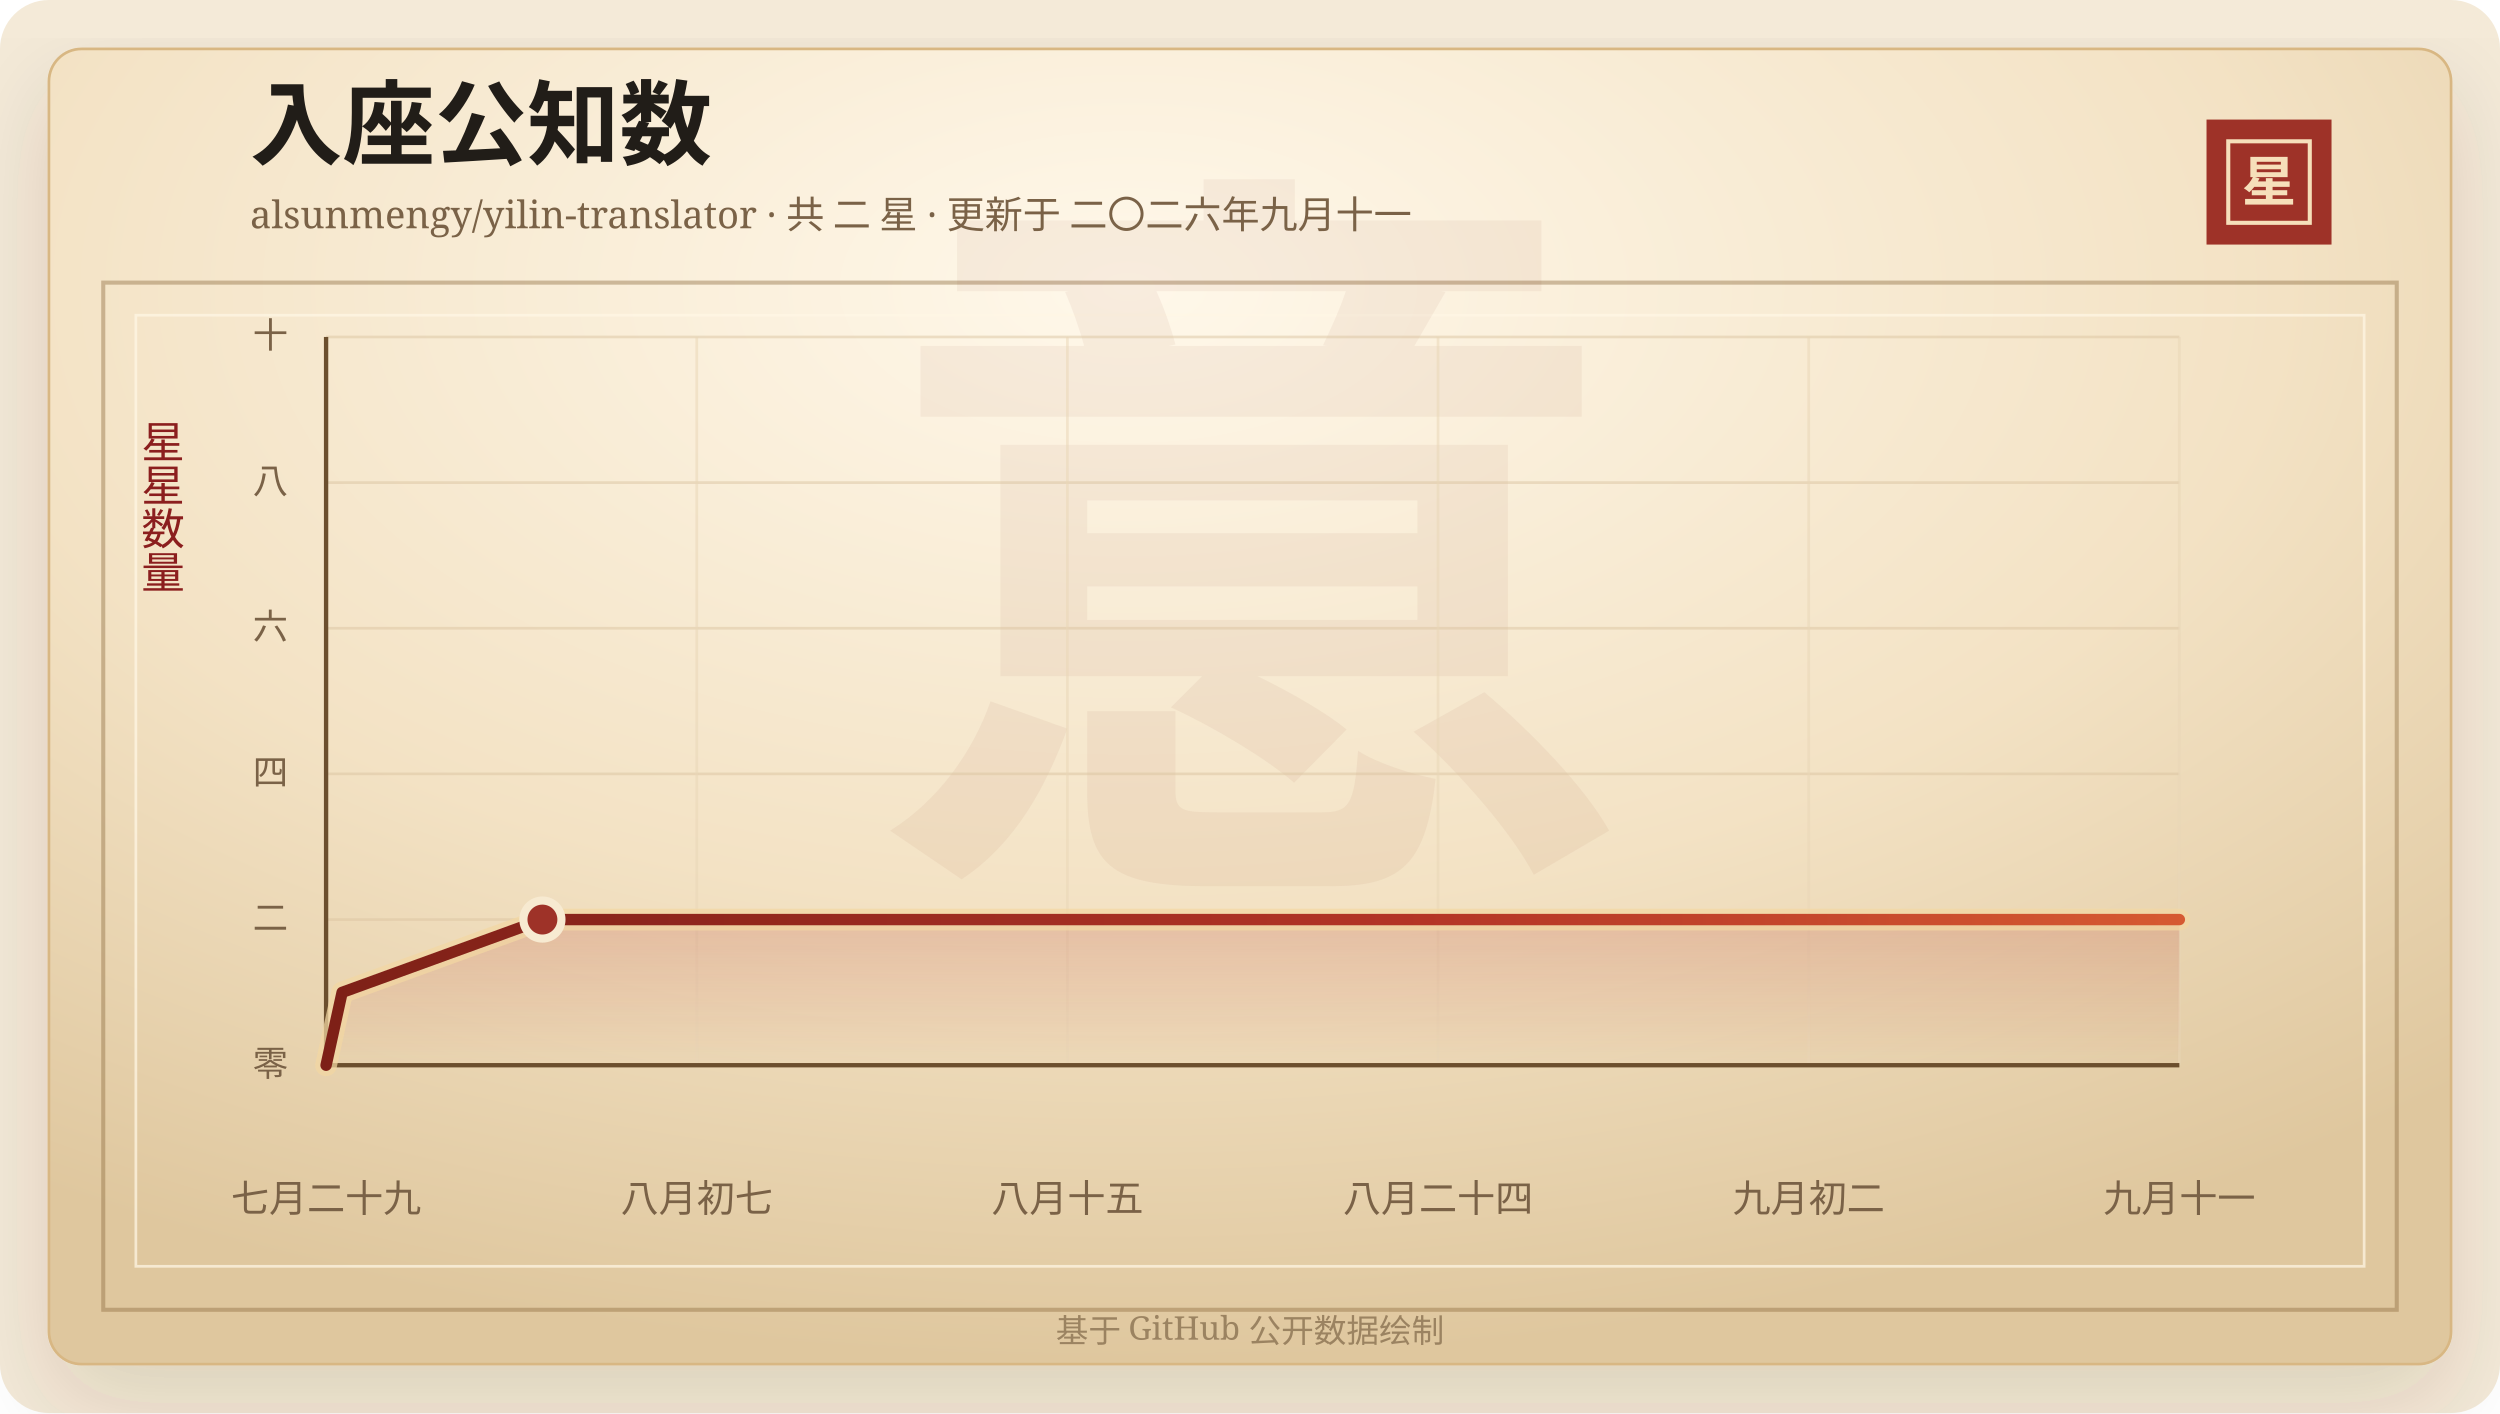
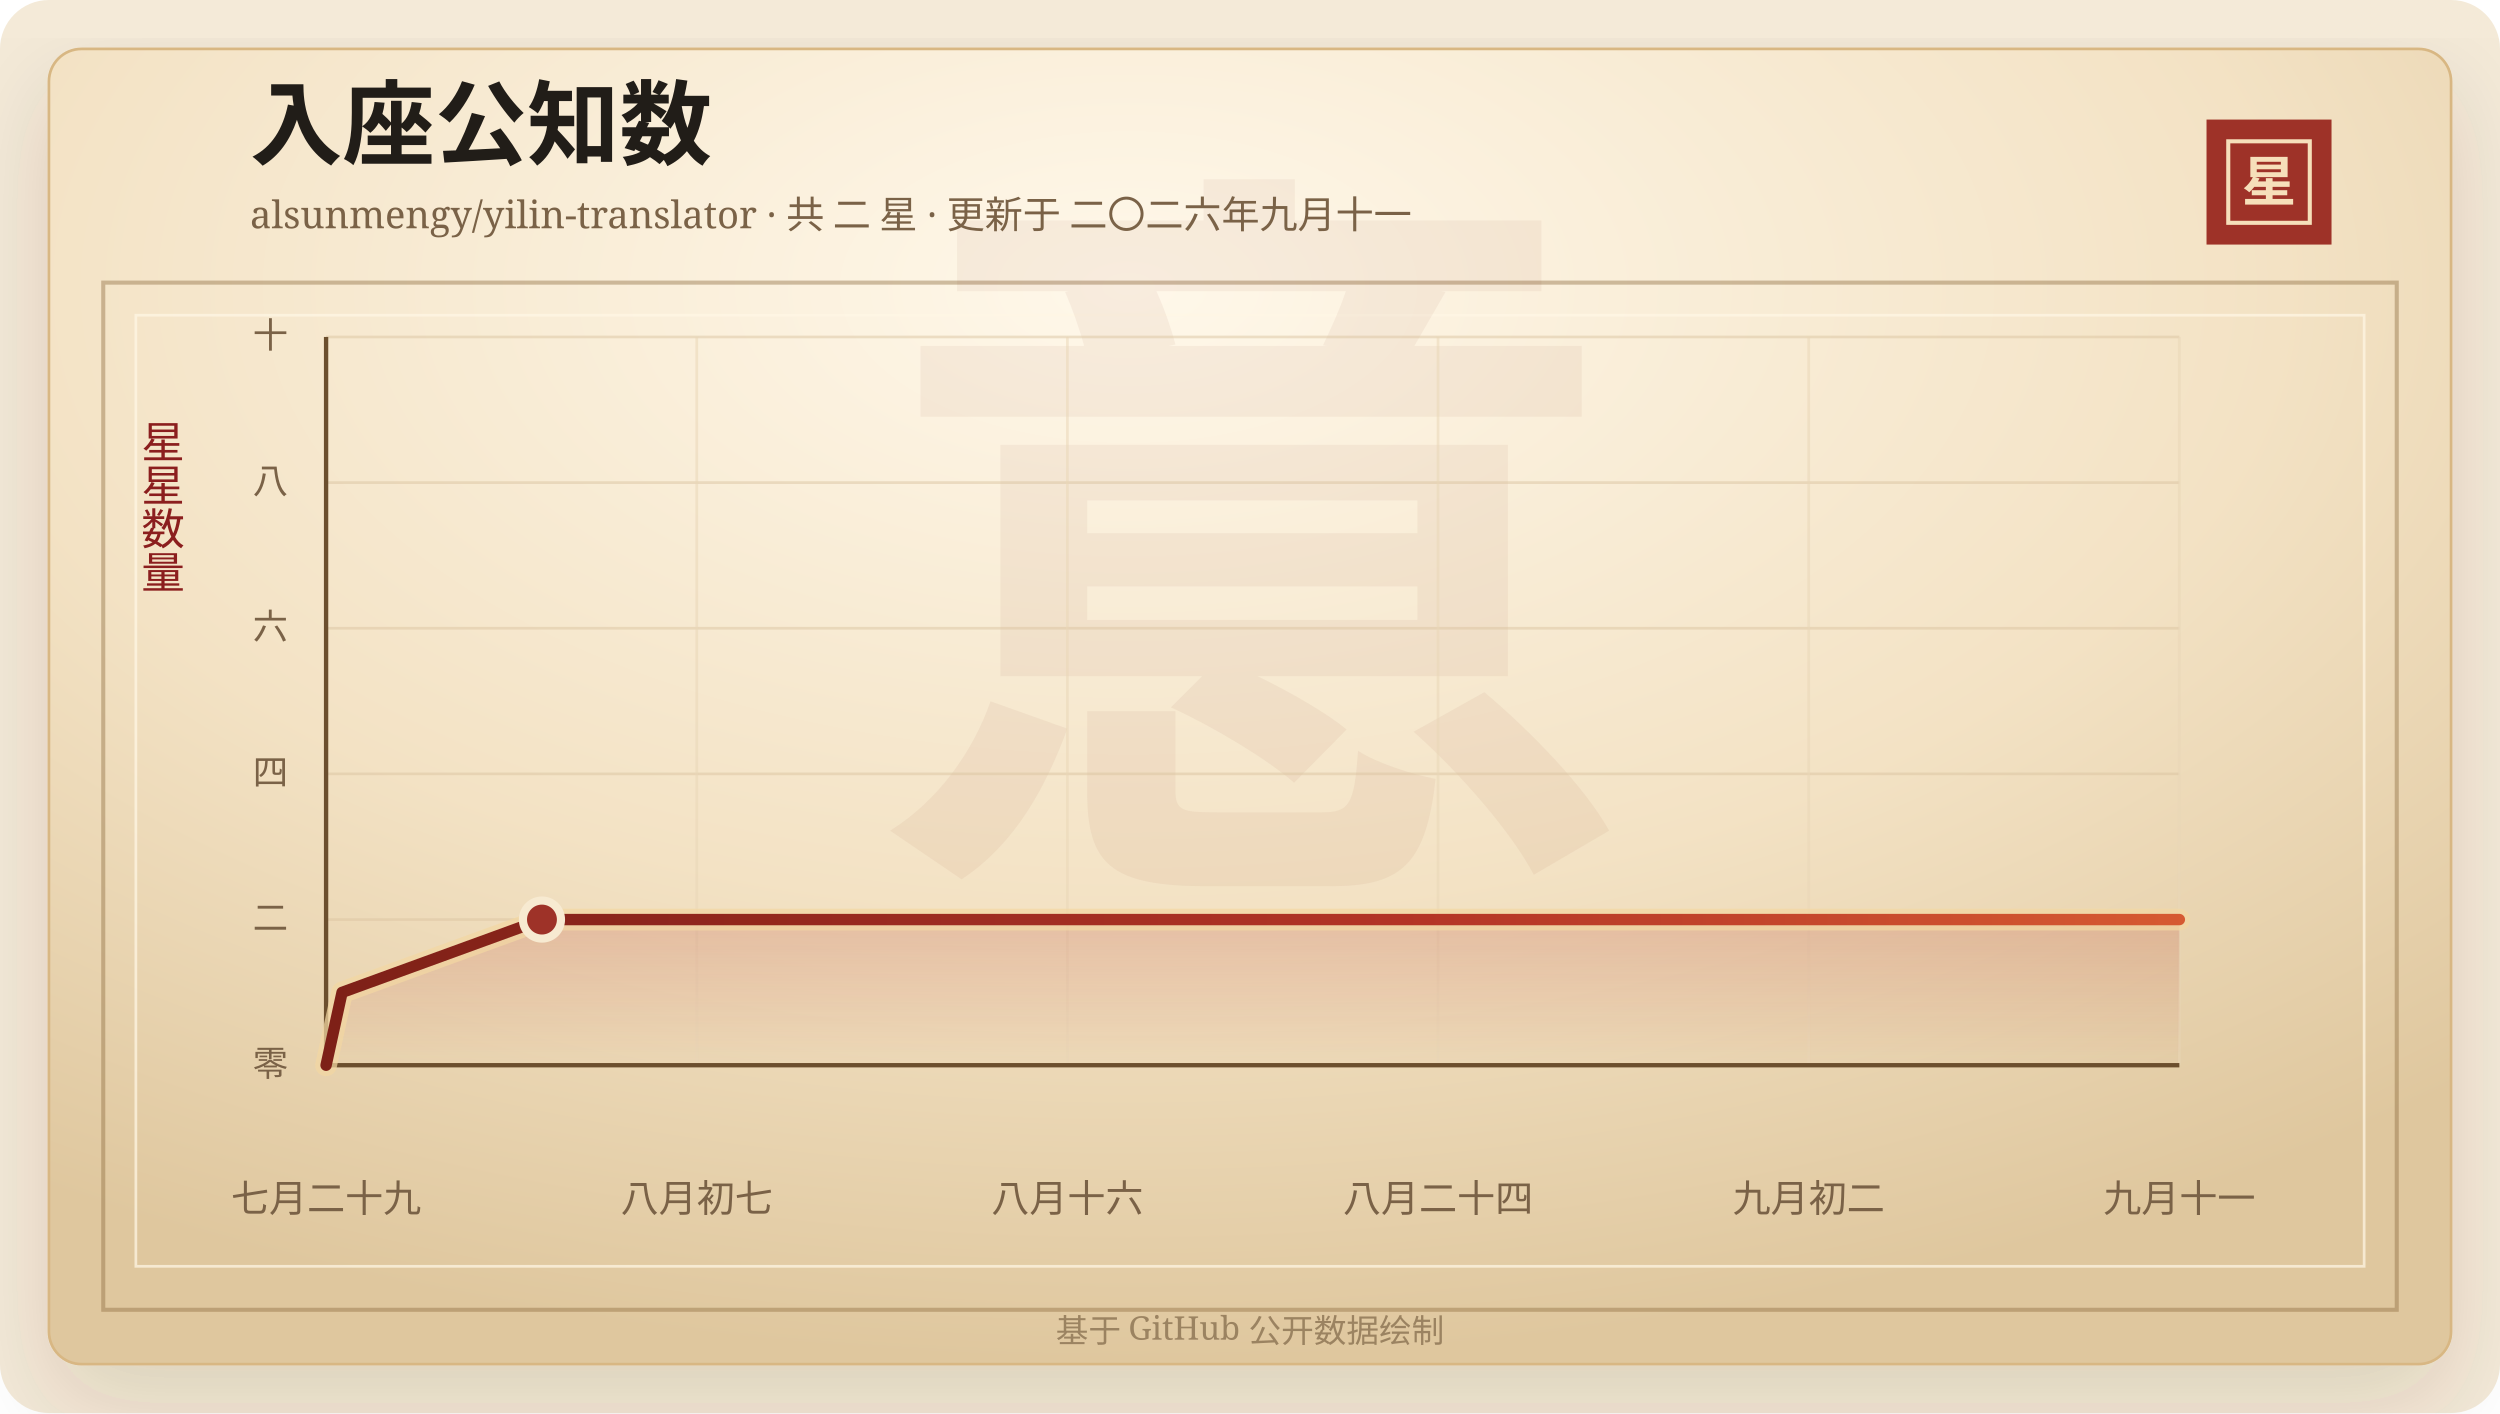
<svg xmlns="http://www.w3.org/2000/svg" width="920" height="520" viewBox="0 0 920 520" role="img" aria-labelledby="title desc">
  <defs>
    <linearGradient id="line" x1="0" x2="1" y1="0" y2="0">
      <stop offset="0%" stop-color="#7d2017" />
      <stop offset="58%" stop-color="#b33426" />
      <stop offset="100%" stop-color="#d65a32" />
    </linearGradient>
    <linearGradient id="area" x1="0" x2="0" y1="0" y2="1">
      <stop offset="0%" stop-color="#b33426" stop-opacity="0.2" />
      <stop offset="100%" stop-color="#b33426" stop-opacity="0" />
    </linearGradient>
    <radialGradient id="paper" cx="45%" cy="18%" r="82%">
      <stop offset="0%" stop-color="#fff8ea" />
      <stop offset="58%" stop-color="#f3e2c4" />
      <stop offset="100%" stop-color="#dfc79e" />
    </radialGradient>
    <filter id="shadow" x="-20%" y="-20%" width="140%" height="140%">
      <feDropShadow dx="0" dy="14" stdDeviation="18" flood-color="#3b2a20" flood-opacity="0.14" />
    </filter>
  </defs>
  <rect width="920" height="520" rx="18" fill="#f4ead8" />
  <rect x="18" y="18" width="884" height="484" rx="12" fill="url(#paper)" stroke="#d8b783" filter="url(#shadow)" />
  <rect x="38" y="104" width="844" height="378" fill="none" stroke="#8c6b3f" stroke-opacity="0.42" stroke-width="1.5" />
  <rect x="50" y="116" width="820" height="350" fill="none" stroke="#fff7e5" stroke-opacity="0.72" />
  <text x="460" y="304" text-anchor="middle" fill="#8c342a" fill-opacity="0.06" font-family="Songti SC, STSong, SimSun, serif" font-size="280" font-weight="700">意</text>
  <text x="92" y="58" fill="#211d18" font-family="Songti SC, STSong, SimSun, serif" font-size="34" font-weight="700">入座公知数</text>
  <text x="92" y="84" fill="#7a6247" font-family="Songti SC, STSong, SimSun, serif" font-size="14.0">alsunmengy/yilin-translator · 共 二 星 · 更新于 二〇二六年九月十一</text>
  <rect x="812" y="44" width="46" height="46" fill="#9e3228" />
  <rect x="820" y="52" width="30" height="30" fill="none" stroke="#f6dfba" stroke-width="1.5" />
  <text x="835" y="74" text-anchor="middle" fill="#f6dfba" font-family="Songti SC, STSong, SimSun, serif" font-size="20" font-weight="700">星</text>
  <text x="60" y="166" text-anchor="middle" fill="#8b1e1e" font-family="Songti SC, STSong, SimSun, serif" font-size="16" writing-mode="vertical-rl">星星数量</text>
  <line x1="120" y1="392.00" x2="802" y2="392.00" stroke="#d9c29e" stroke-opacity="0.48" />
  <text x="106" y="396.00" text-anchor="end" fill="#7a6247" font-family="Songti SC, STSong, SimSun, serif" font-size="13">零</text>
  <line x1="120" y1="338.40" x2="802" y2="338.40" stroke="#d9c29e" stroke-opacity="0.48" />
  <text x="106" y="342.40" text-anchor="end" fill="#7a6247" font-family="Songti SC, STSong, SimSun, serif" font-size="13">二</text>
  <line x1="120" y1="284.80" x2="802" y2="284.80" stroke="#d9c29e" stroke-opacity="0.48" />
  <text x="106" y="288.80" text-anchor="end" fill="#7a6247" font-family="Songti SC, STSong, SimSun, serif" font-size="13">四</text>
  <line x1="120" y1="231.20" x2="802" y2="231.20" stroke="#d9c29e" stroke-opacity="0.48" />
  <text x="106" y="235.20" text-anchor="end" fill="#7a6247" font-family="Songti SC, STSong, SimSun, serif" font-size="13">六</text>
  <line x1="120" y1="177.60" x2="802" y2="177.60" stroke="#d9c29e" stroke-opacity="0.48" />
  <text x="106" y="181.60" text-anchor="end" fill="#7a6247" font-family="Songti SC, STSong, SimSun, serif" font-size="13">八</text>
  <line x1="120" y1="124.00" x2="802" y2="124.00" stroke="#d9c29e" stroke-opacity="0.48" />
  <text x="106" y="128.00" text-anchor="end" fill="#7a6247" font-family="Songti SC, STSong, SimSun, serif" font-size="13">十</text>
  <line x1="120.00" y1="124" x2="120.00" y2="392" stroke="#ead6b7" stroke-opacity="0.54" />
  <text x="120.00" y="446" text-anchor="middle" fill="#7a6247" font-family="Songti SC, STSong, SimSun, serif" font-size="14">七月二十九</text>
  <line x1="256.40" y1="124" x2="256.40" y2="392" stroke="#ead6b7" stroke-opacity="0.54" />
  <text x="256.40" y="446" text-anchor="middle" fill="#7a6247" font-family="Songti SC, STSong, SimSun, serif" font-size="14">八月初七</text>
  <line x1="392.80" y1="124" x2="392.80" y2="392" stroke="#ead6b7" stroke-opacity="0.54" />
-   <text x="392.80" y="446" text-anchor="middle" fill="#7a6247" font-family="Songti SC, STSong, SimSun, serif" font-size="14">八月十五</text>
+   <text x="392.80" y="446" text-anchor="middle" fill="#7a6247" font-family="Songti SC, STSong, SimSun, serif" font-size="14">八月十六</text>
  <line x1="529.20" y1="124" x2="529.20" y2="392" stroke="#ead6b7" stroke-opacity="0.54" />
  <text x="529.20" y="446" text-anchor="middle" fill="#7a6247" font-family="Songti SC, STSong, SimSun, serif" font-size="14">八月二十四</text>
  <line x1="665.60" y1="124" x2="665.60" y2="392" stroke="#ead6b7" stroke-opacity="0.54" />
  <text x="665.60" y="446" text-anchor="middle" fill="#7a6247" font-family="Songti SC, STSong, SimSun, serif" font-size="14">九月初二</text>
  <line x1="802.00" y1="124" x2="802.00" y2="392" stroke="#ead6b7" stroke-opacity="0.54" />
  <text x="802.00" y="446" text-anchor="middle" fill="#7a6247" font-family="Songti SC, STSong, SimSun, serif" font-size="14">九月十一</text>
  <line x1="120" y1="392" x2="802" y2="392" stroke="#6c4f2e" stroke-width="1.6" />
  <line x1="120" y1="124" x2="120" y2="392" stroke="#6c4f2e" stroke-width="1.6" />
-   <polygon points="120.00,392.00 120.00,392.00 125.90,365.20 199.61,338.40 802.00,338.40 802.00,392.00" fill="url(#area)" />
-   <polyline points="120.00,392.00 125.90,365.20 199.61,338.40 802.00,338.40" fill="none" stroke="#f3d7a2" stroke-width="8" stroke-linecap="round" stroke-linejoin="round" opacity="0.72" />
-   <polyline points="120.00,392.00 125.90,365.20 199.61,338.40 802.00,338.40" fill="none" stroke="url(#line)" stroke-width="4.2" stroke-linecap="round" stroke-linejoin="round" />
-   <circle cx="199.61" cy="338.40" r="7" fill="#9e3228" stroke="#f7ead1" stroke-width="3" />
+   <polygon points="120.00,392.00 120.00,392.00 125.88,365.20 199.44,338.40 802.00,338.40 802.00,392.00" fill="url(#area)" />
+   <polyline points="120.00,392.00 125.88,365.20 199.44,338.40 802.00,338.40" fill="none" stroke="#f3d7a2" stroke-width="8" stroke-linecap="round" stroke-linejoin="round" opacity="0.72" />
+   <polyline points="120.00,392.00 125.88,365.20 199.44,338.40 802.00,338.40" fill="none" stroke="url(#line)" stroke-width="4.2" stroke-linecap="round" stroke-linejoin="round" />
+   <circle cx="199.44" cy="338.40" r="7" fill="#9e3228" stroke="#f7ead1" stroke-width="3" />
  <text x="460" y="494" text-anchor="middle" fill="#9b8361" font-family="Songti SC, STSong, SimSun, serif" font-size="12">基于 GitHub 公开数据绘制</text>
</svg>
